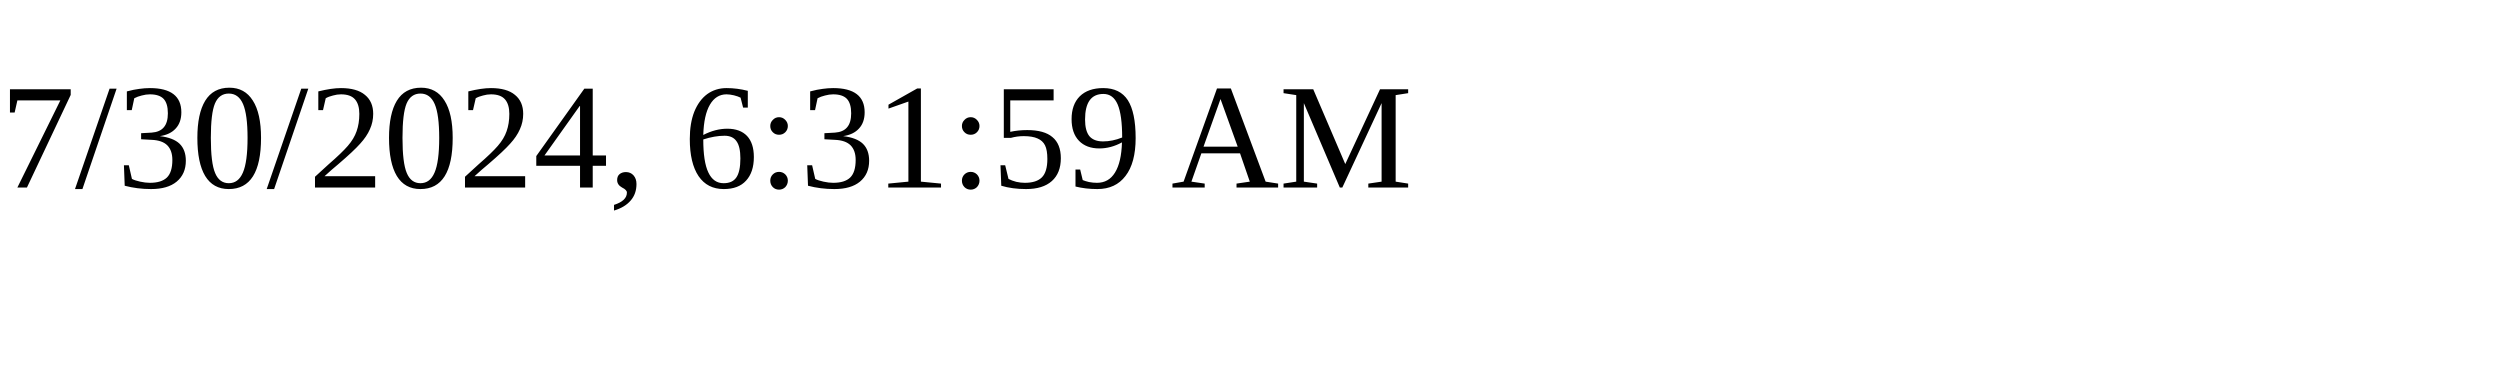
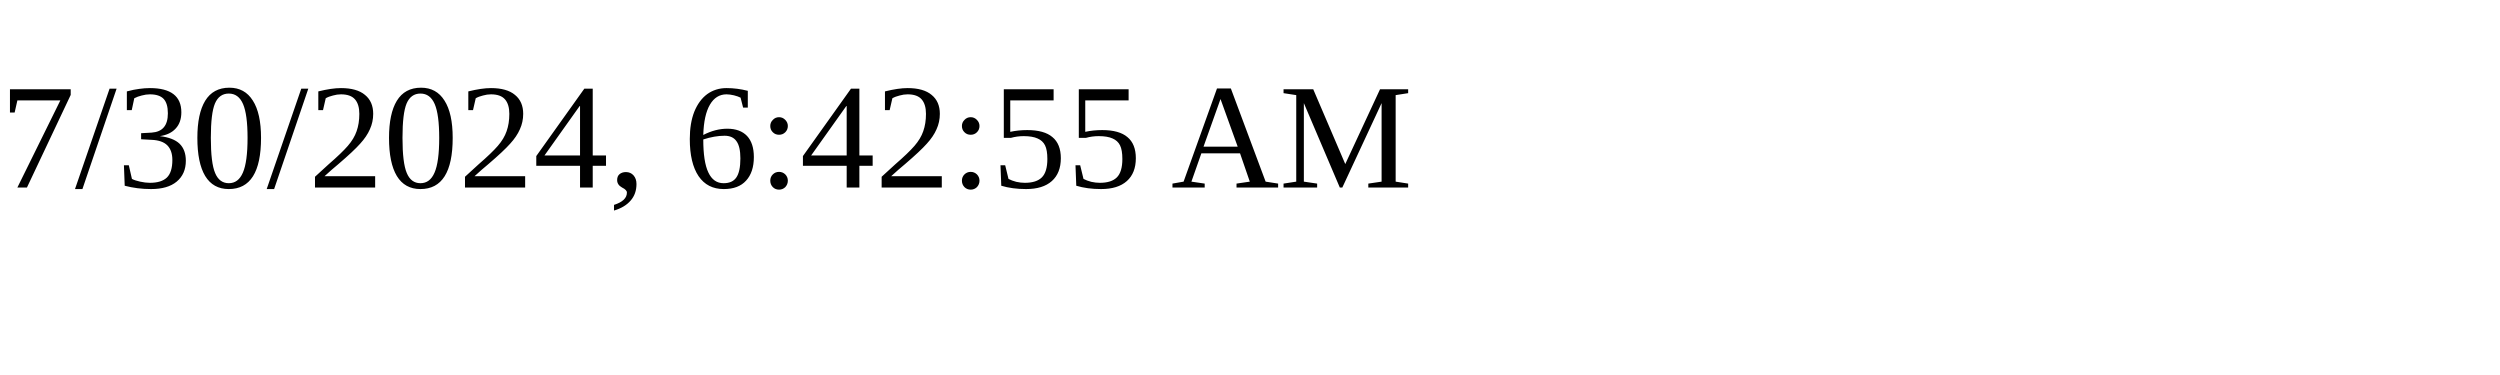
<svg xmlns="http://www.w3.org/2000/svg" height="30" width="200">
-   <text x="0" y="15">7/30/2024, 6:31:59 AM</text>
+   <text x="0" y="15">7/30/2024, 6:42:55 AM</text>
</svg>
